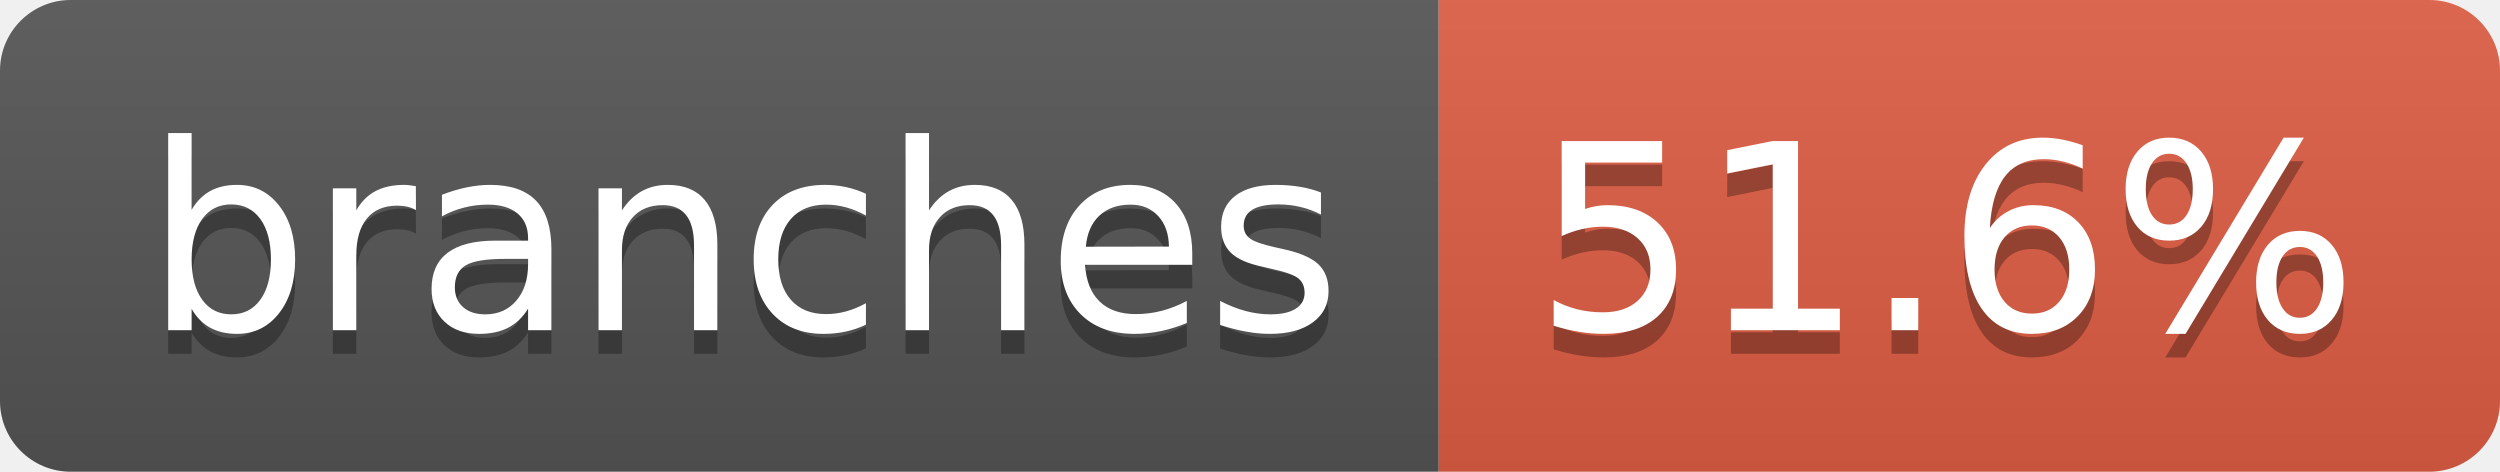
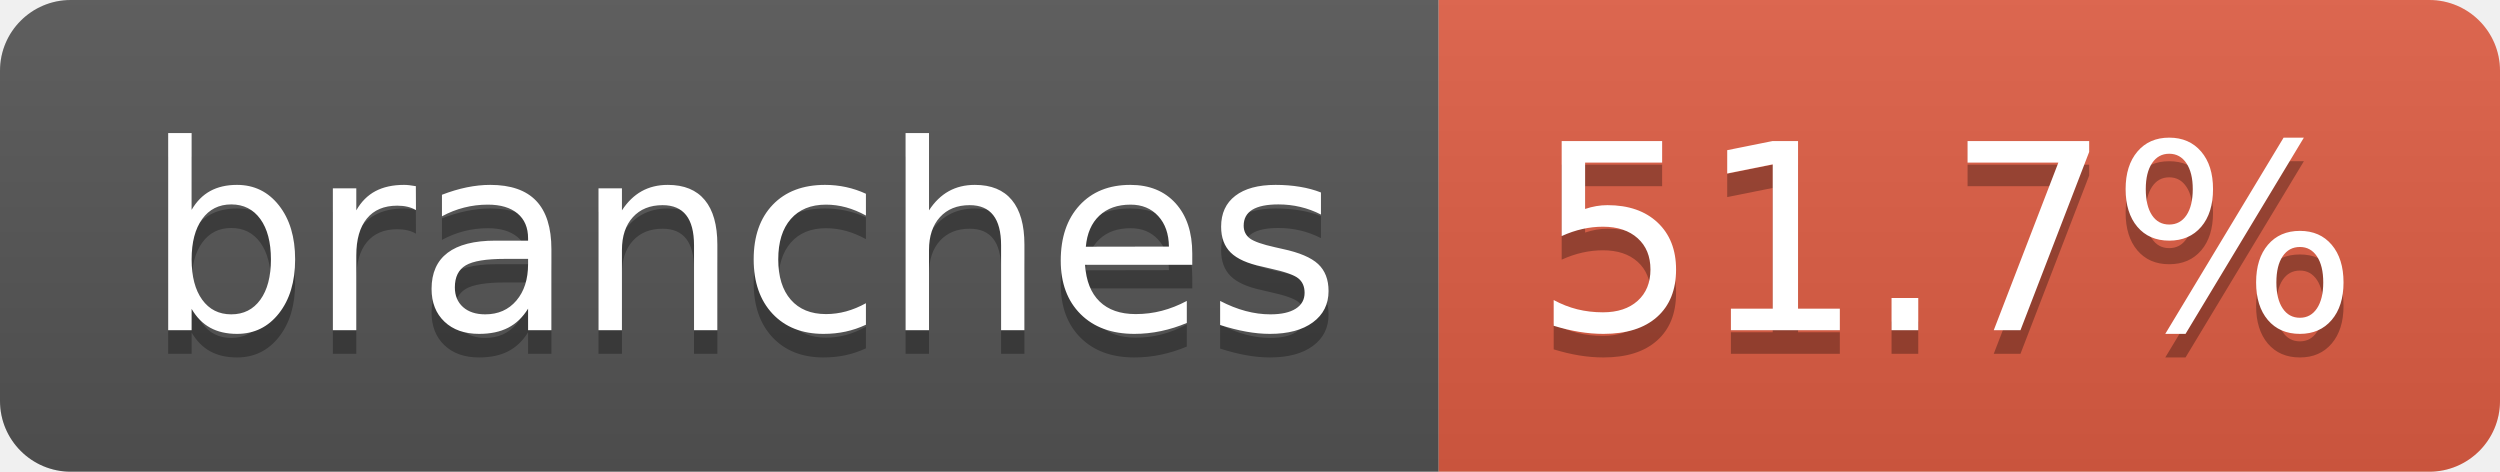
- <svg xmlns="http://www.w3.org/2000/svg" width="106" height="20" role="img" aria-label="branches: 51.6%">
+ <svg xmlns="http://www.w3.org/2000/svg" width="106" height="20" role="img" aria-label="branches: 51.7%">
  <linearGradient id="s" x2="0" y2="100%">
    <stop offset="0" stop-color="#bbb" stop-opacity=".1" />
    <stop offset="1" stop-opacity=".1" />
  </linearGradient>
  <clipPath id="r">
    <rect width="106" height="20" rx="3" fill="#fff" />
  </clipPath>
  <g clip-path="url(#r)">
    <rect width="61" height="20" fill="#555" />
    <rect x="61" width="45" height="20" fill="#e05d44" />
    <rect width="106" height="20" fill="url(#s)" />
  </g>
  <g fill="#fff" text-anchor="middle" font-family="Verdana,Geneva,DejaVu Sans,sans-serif" text-rendering="geometricPrecision" font-size="110">
    <text aria-hidden="true" x="315" y="150" fill="#010101" fill-opacity=".3" transform="scale(.1)" textLength="507">branches</text>
    <text x="315" y="140" transform="scale(.1)" fill="#fff" textLength="507">branches</text>
-     <text aria-hidden="true" x="825" y="150" fill="#010101" fill-opacity=".3" transform="scale(.1)" textLength="350">51.6%</text>
-     <text x="825" y="140" transform="scale(.1)" fill="#fff" textLength="350">51.6%</text>
+     <text aria-hidden="true" x="825" y="150" fill="#010101" fill-opacity=".3" transform="scale(.1)" textLength="350">51.7%</text>
+     <text x="825" y="140" transform="scale(.1)" fill="#fff" textLength="350">51.7%</text>
  </g>
</svg>
